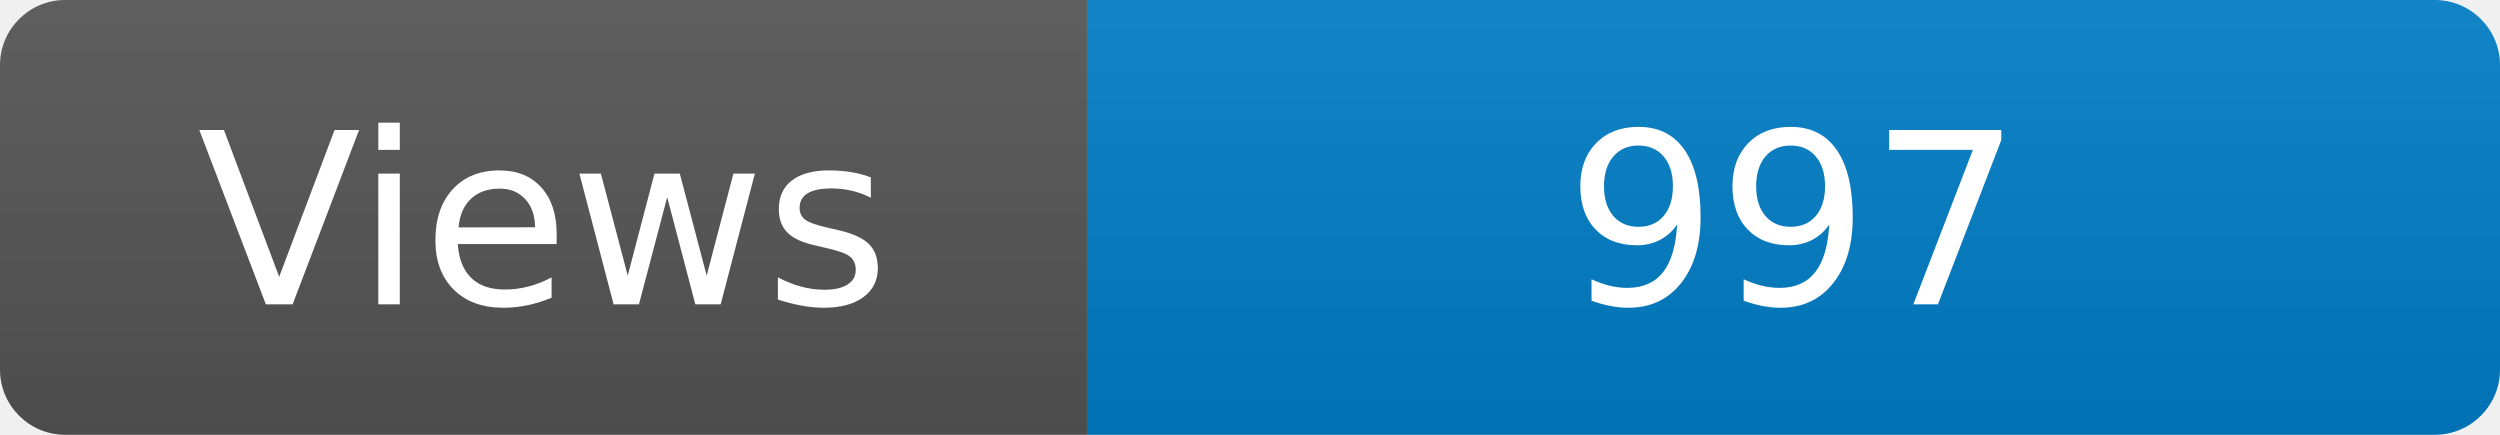
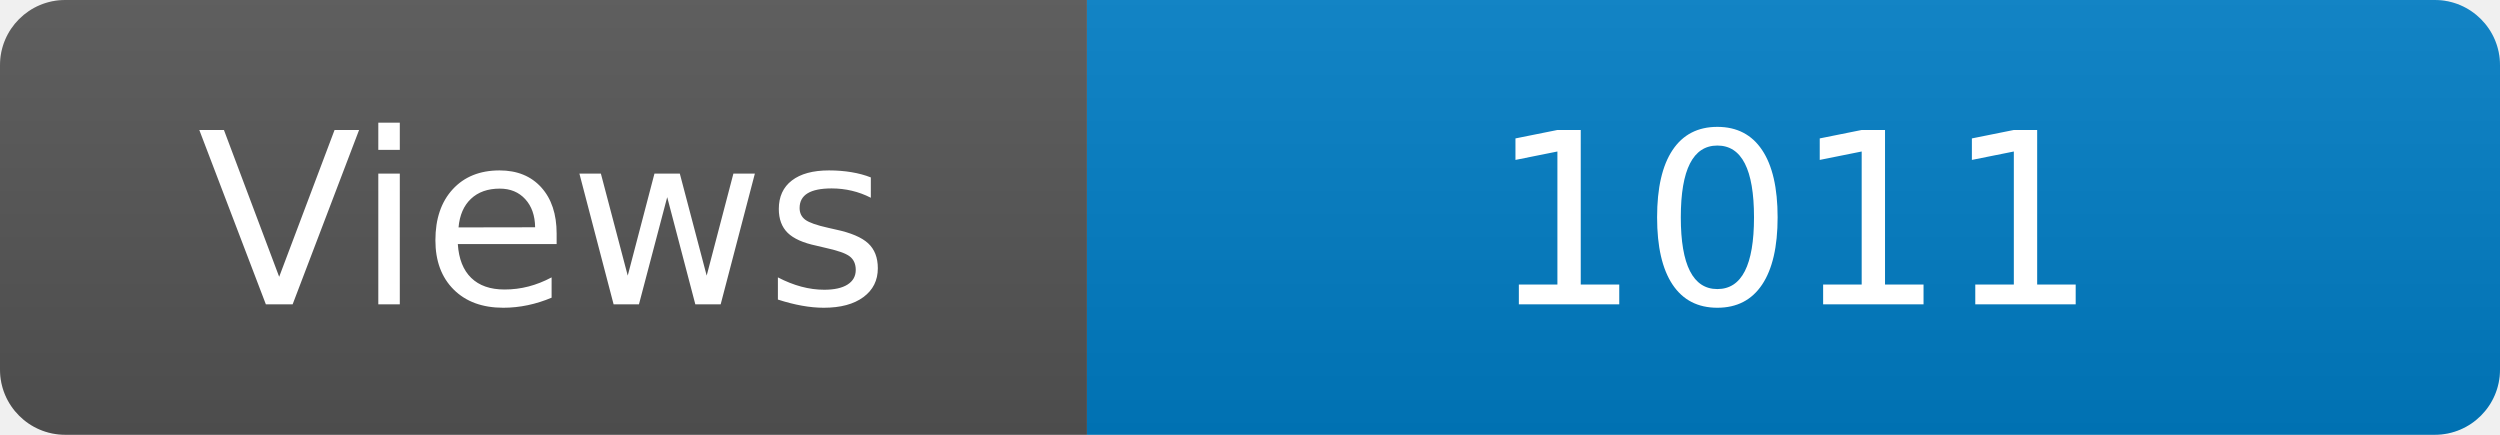
<svg xmlns="http://www.w3.org/2000/svg" width="115" height="20" role="img" aria-label="Maintained?: yes">
  <linearGradient id="s" x2="0" y2="100%">
    <stop offset="0" stop-color="#bbb" stop-opacity=".1" />
    <stop offset="1" stop-opacity=".1" />
  </linearGradient>
  <clipPath id="r">
    <rect width="115" height="20" rx="3" fill="#fff" />
  </clipPath>
  <g clip-path="url(#r)">
    <rect width="50" height="20" fill="#555" />
    <rect x="50" width="160" height="20" fill="#007ec6" />
    <rect width="115" height="20" fill="url(#s)" />
  </g>
  <g fill="#fff" text-anchor="middle" font-family="Verdana,Geneva,DejaVu Sans,sans-serif" font-size="110">
    <text x="250" y="140" transform="scale(.1)" fill="#fff">Views</text>
-     <text x="825" y="140" transform="scale(.1)" fill="#fff">997</text>
+     <text x="825" y="140" transform="scale(.1)" fill="#fff">1011</text>
  </g>
</svg>
